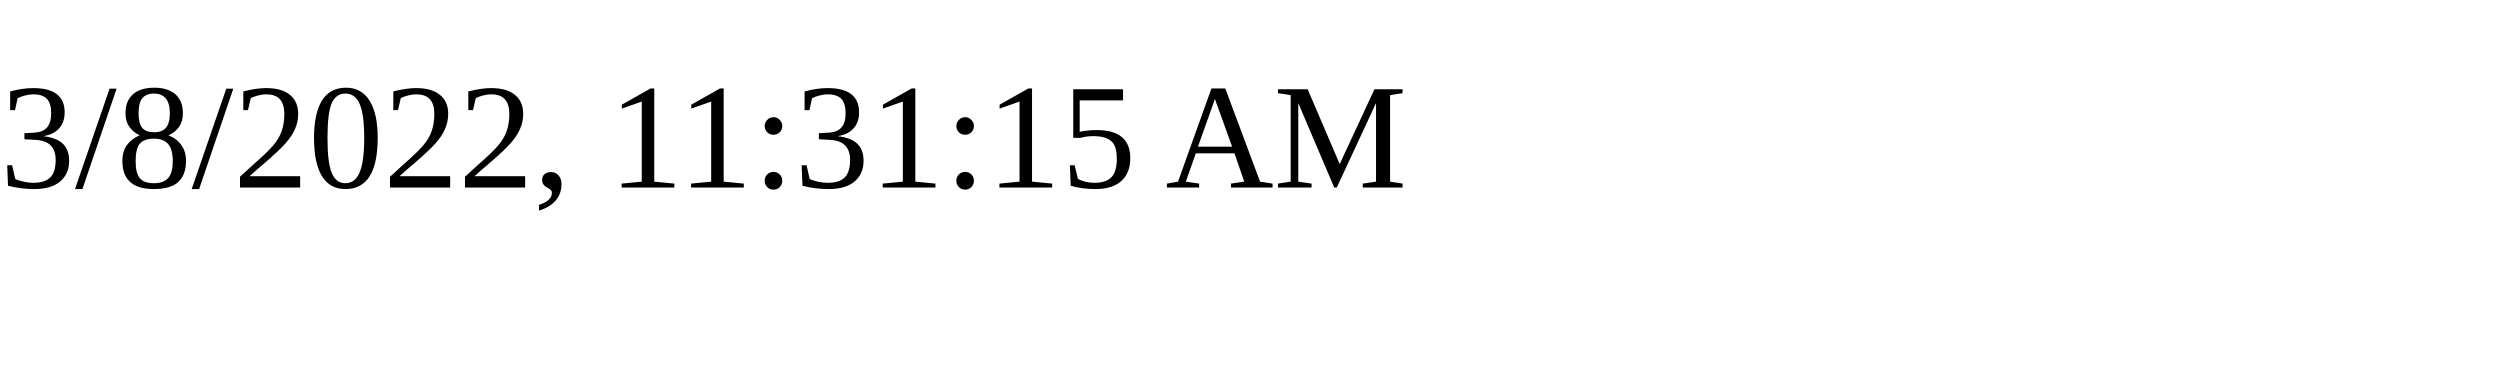
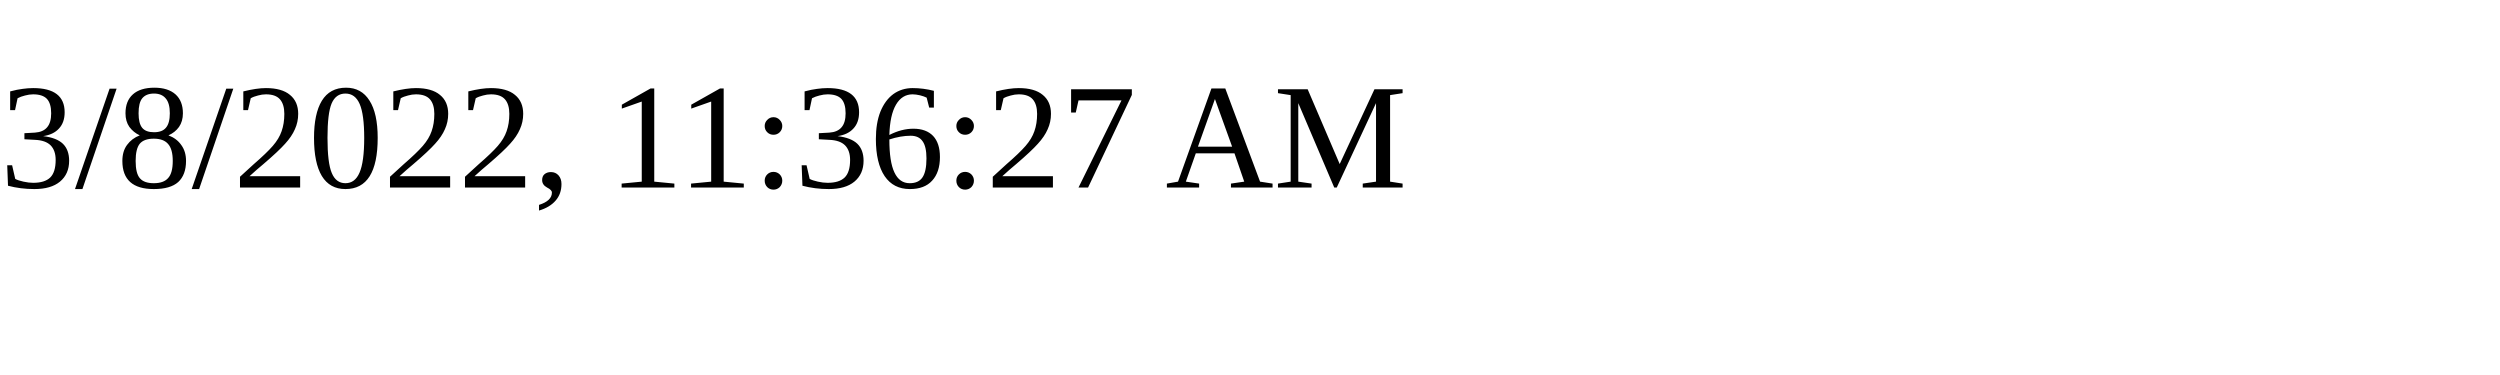
<svg xmlns="http://www.w3.org/2000/svg" height="30" width="200">
-   <text x="0" y="15">3/8/2022, 11:31:15 AM</text>
+   <text x="0" y="15">3/8/2022, 11:36:27 AM</text>
</svg>
